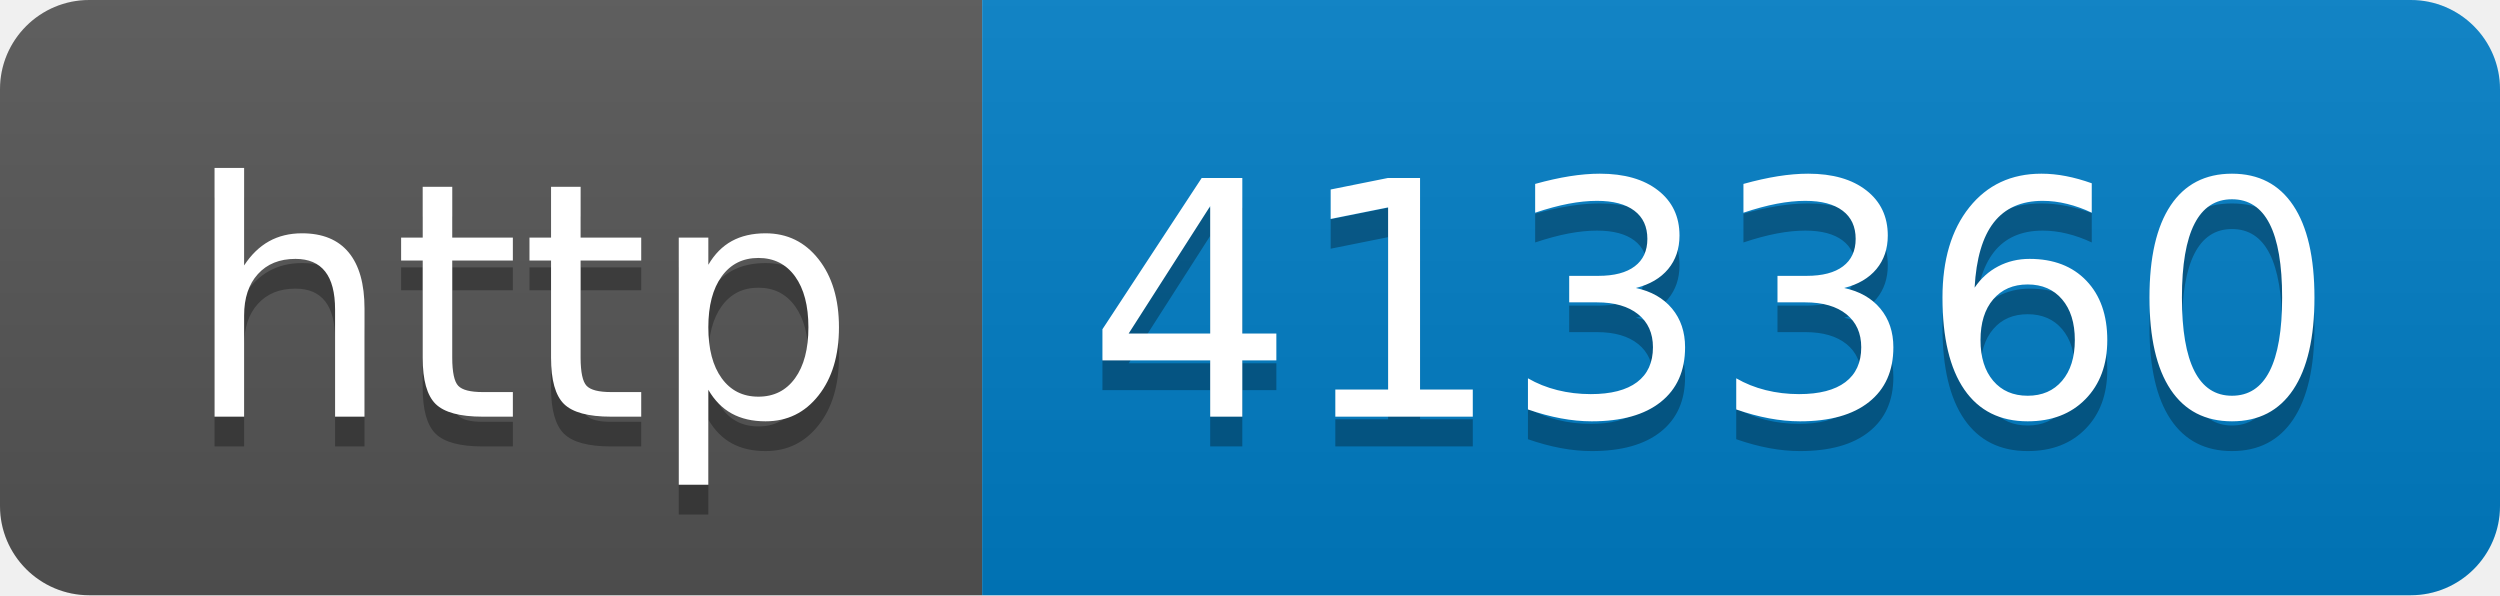
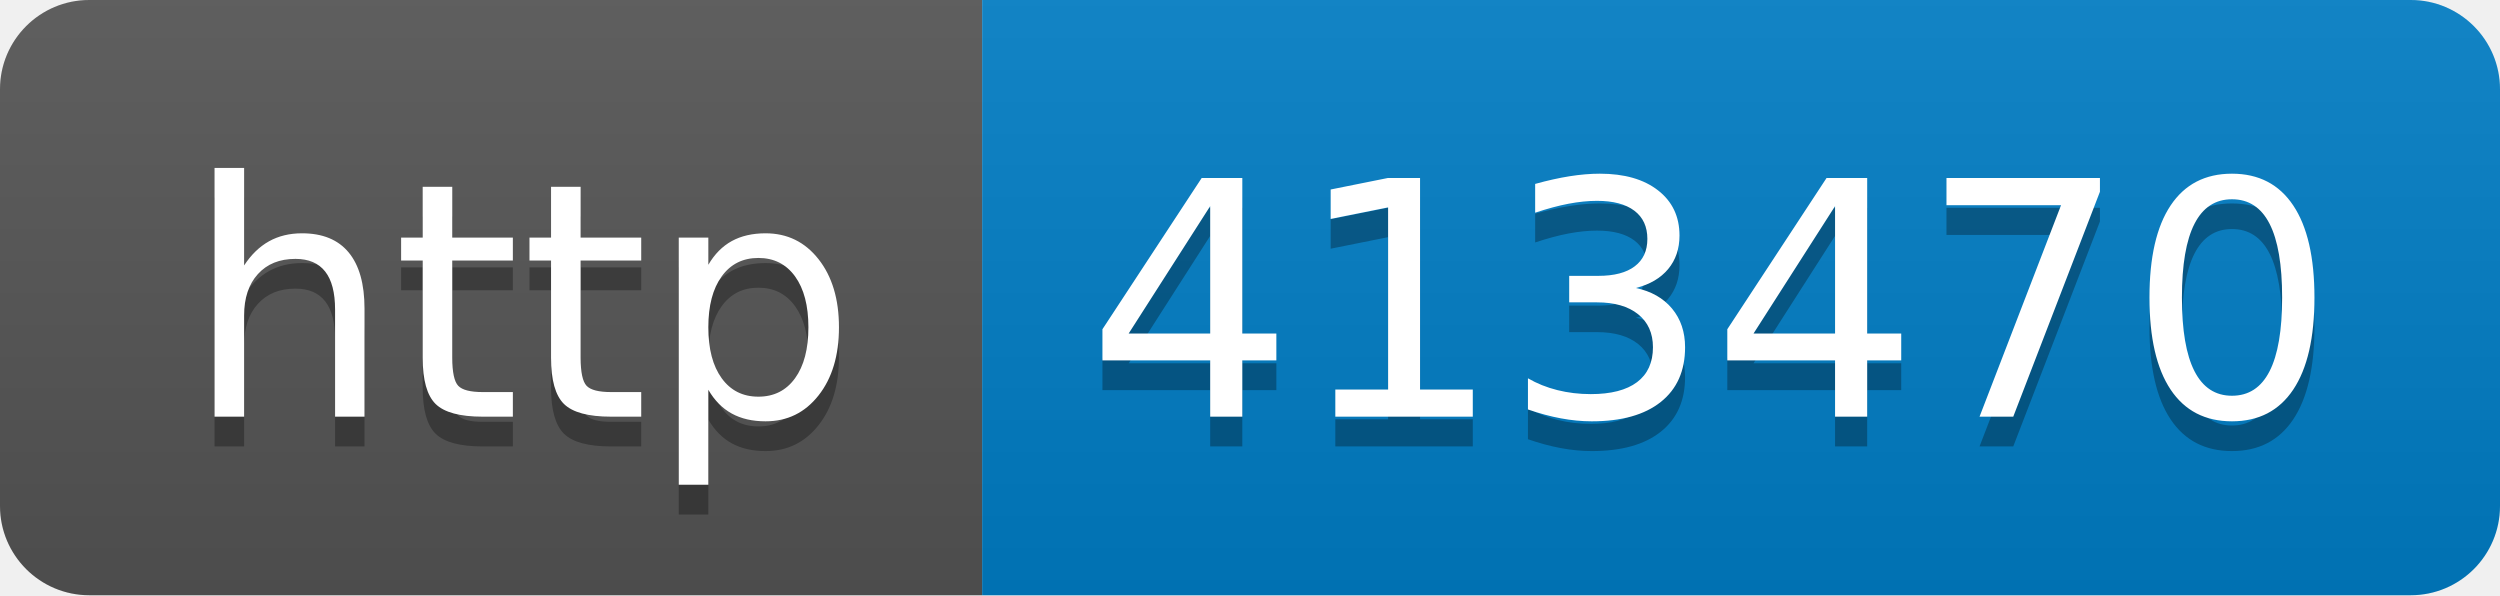
- <svg xmlns="http://www.w3.org/2000/svg" width="84" height="20" role="img" aria-label="http: 413360">
+ <svg xmlns="http://www.w3.org/2000/svg" width="84" height="20" role="img" aria-label="http: 413470">
  <linearGradient id="s" x2="0" y2="100%">
    <stop offset="0" stop-color="#bbb" stop-opacity=".1" />
    <stop offset="1" stop-opacity=".1" />
  </linearGradient>
  <clipPath id="r">
    <rect width="84" height="20" rx="3" fill="#fff" />
  </clipPath>
  <g clip-path="url(#r)">
    <rect width="33" height="20" fill="#555" />
    <rect x="33" width="51" height="20" fill="#007ec6" />
    <rect width="84" height="20" fill="url(#s)" />
  </g>
  <g fill="#fff" text-anchor="middle" font-family="Verdana,Geneva,DejaVu Sans,sans-serif" text-rendering="geometricPrecision" font-size="110">
    <text aria-hidden="true" x="175" y="150" fill="#010101" fill-opacity=".3" transform="scale(.1)" textLength="230">http</text>
    <text x="175" y="140" transform="scale(.1)" fill="#fff" textLength="230">http</text>
-     <text aria-hidden="true" x="575" y="150" fill="#010101" fill-opacity=".3" transform="scale(.1)" textLength="410">413360</text>
-     <text x="575" y="140" transform="scale(.1)" fill="#fff" textLength="410">413360</text>
+     <text aria-hidden="true" x="575" y="150" fill="#010101" fill-opacity=".3" transform="scale(.1)" textLength="410">413470</text>
+     <text x="575" y="140" transform="scale(.1)" fill="#fff" textLength="410">413470</text>
  </g>
</svg>
